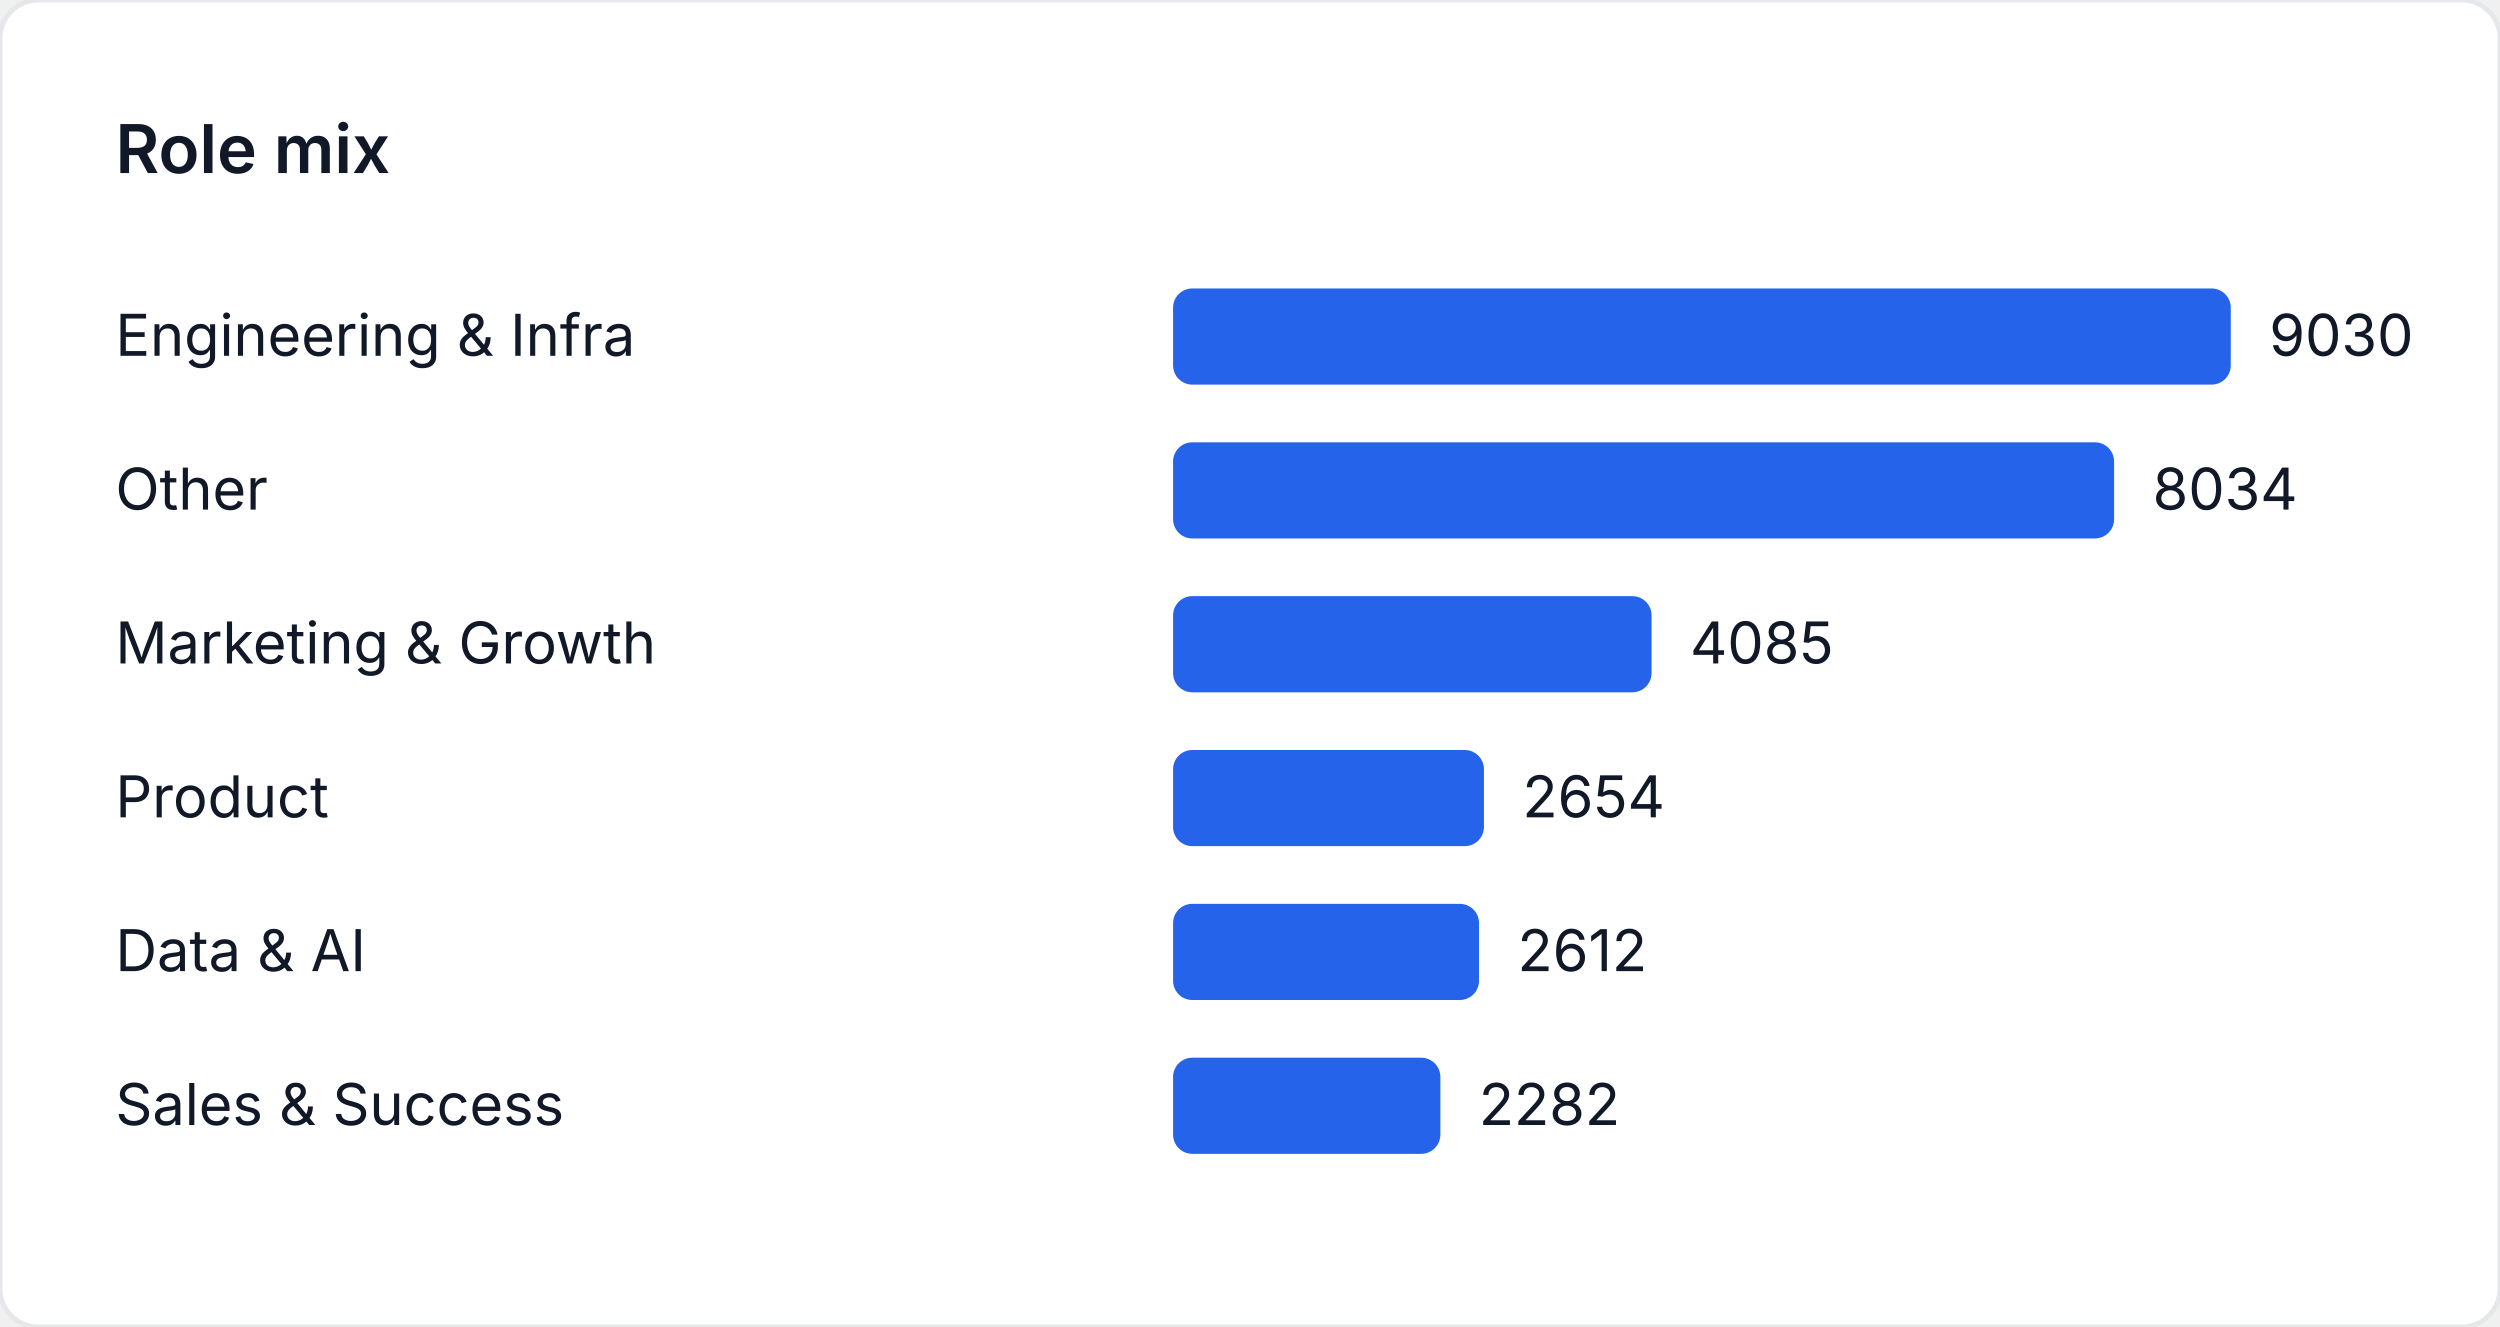
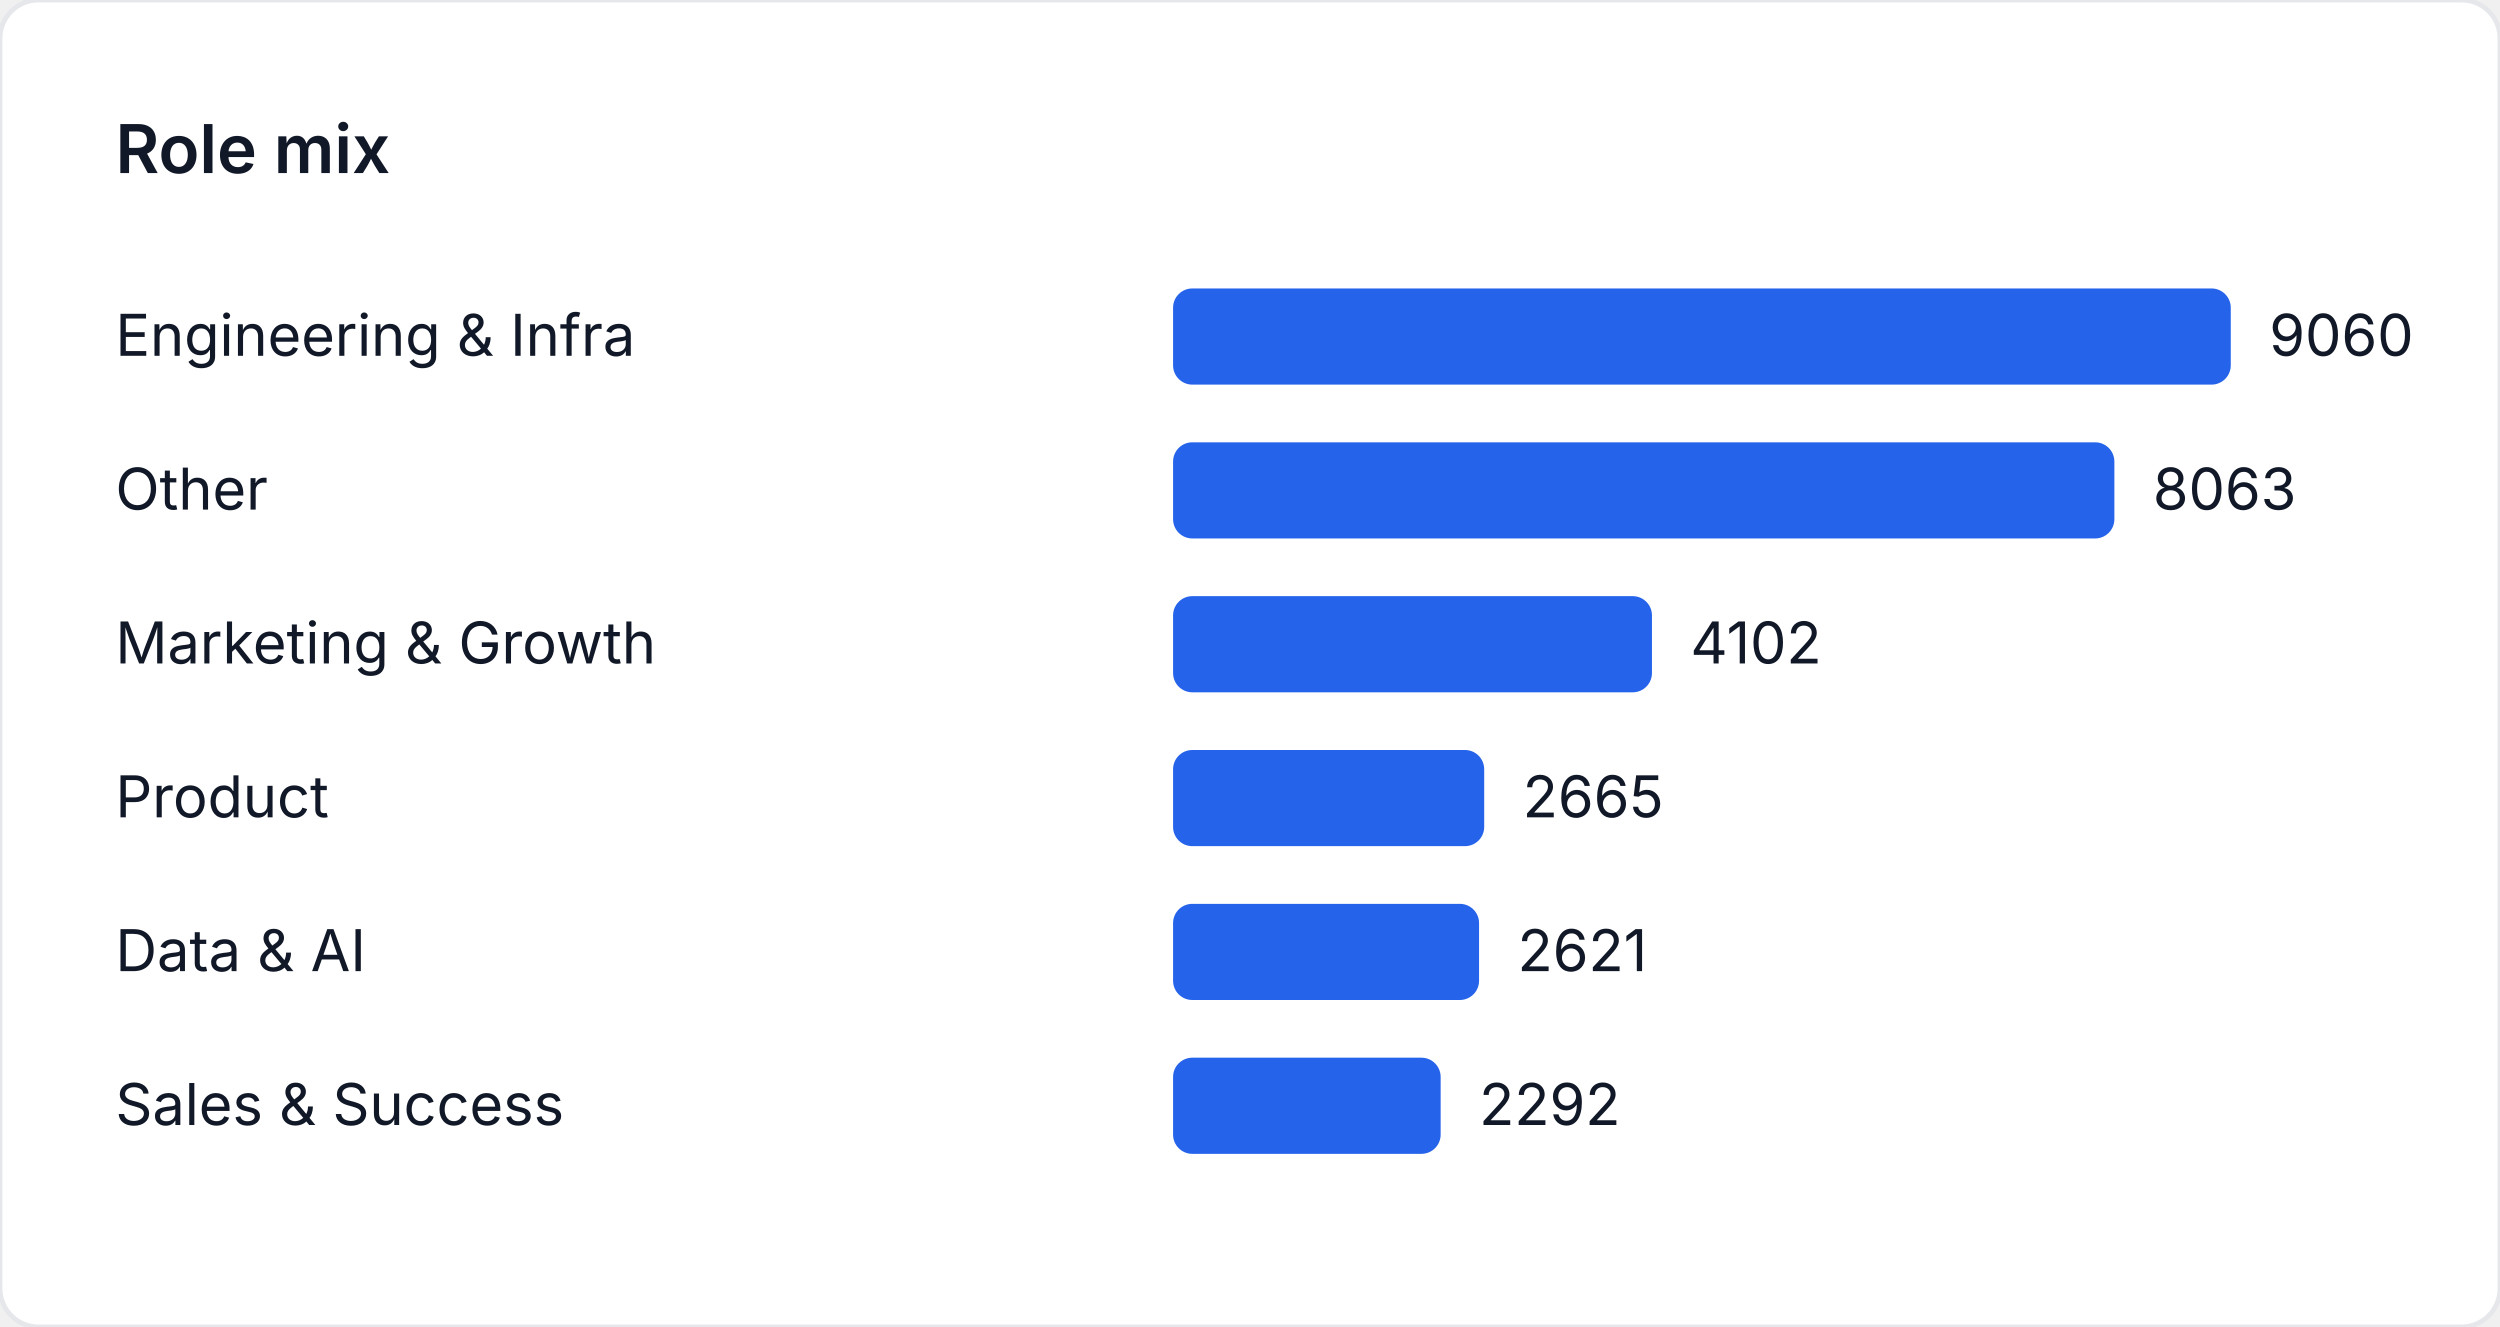
<svg xmlns="http://www.w3.org/2000/svg" width="520" height="276" viewBox="0 0 520 276" role="img" aria-label="Role mix">
  <style>
    text { font-family: "Inter", "Segoe UI", sans-serif; font-size: 12px; fill: #111827; }
    .title { font-size: 14px; font-weight: 600; }
  </style>
  <rect width="520" height="276" fill="#ffffff" rx="8" ry="8" stroke="#e5e7eb" />
  <text class="title" x="24" y="36">Role mix</text>
  <text x="24" y="74">Engineering &amp; Infra</text>
  <rect x="244" y="60" width="220" height="20" fill="#2563eb" rx="4" />
-   <text x="472" y="74">9030</text>
+   <text x="472" y="74">9060</text>
  <text x="24" y="106">Other</text>
-   <rect x="244" y="92" width="195.734" height="20" fill="#2563eb" rx="4" />
-   <text x="447.734" y="106">8034</text>
+   <rect x="244" y="92" width="195.79" height="20" fill="#2563eb" rx="4" />
+   <text x="447.79" y="106">8063</text>
  <text x="24" y="138">Marketing &amp; Growth</text>
-   <rect x="244" y="124" width="99.524" height="20" fill="#2563eb" rx="4" />
-   <text x="351.524" y="138">4085</text>
+   <rect x="244" y="124" width="99.607" height="20" fill="#2563eb" rx="4" />
+   <text x="351.607" y="138">4102</text>
  <text x="24" y="170">Product</text>
-   <rect x="244" y="156" width="64.66" height="20" fill="#2563eb" rx="4" />
-   <text x="316.66" y="170">2654</text>
+   <rect x="244" y="156" width="64.713" height="20" fill="#2563eb" rx="4" />
+   <text x="316.713" y="170">2665</text>
  <text x="24" y="202">Data &amp; AI</text>
-   <rect x="244" y="188" width="63.637" height="20" fill="#2563eb" rx="4" />
-   <text x="315.637" y="202">2612</text>
+   <rect x="244" y="188" width="63.645" height="20" fill="#2563eb" rx="4" />
+   <text x="315.645" y="202">2621</text>
  <text x="24" y="234">Sales &amp; Success</text>
-   <rect x="244" y="220" width="55.597" height="20" fill="#2563eb" rx="4" />
-   <text x="307.597" y="234">2282</text>
+   <rect x="244" y="220" width="55.656" height="20" fill="#2563eb" rx="4" />
+   <text x="307.656" y="234">2292</text>
</svg>
